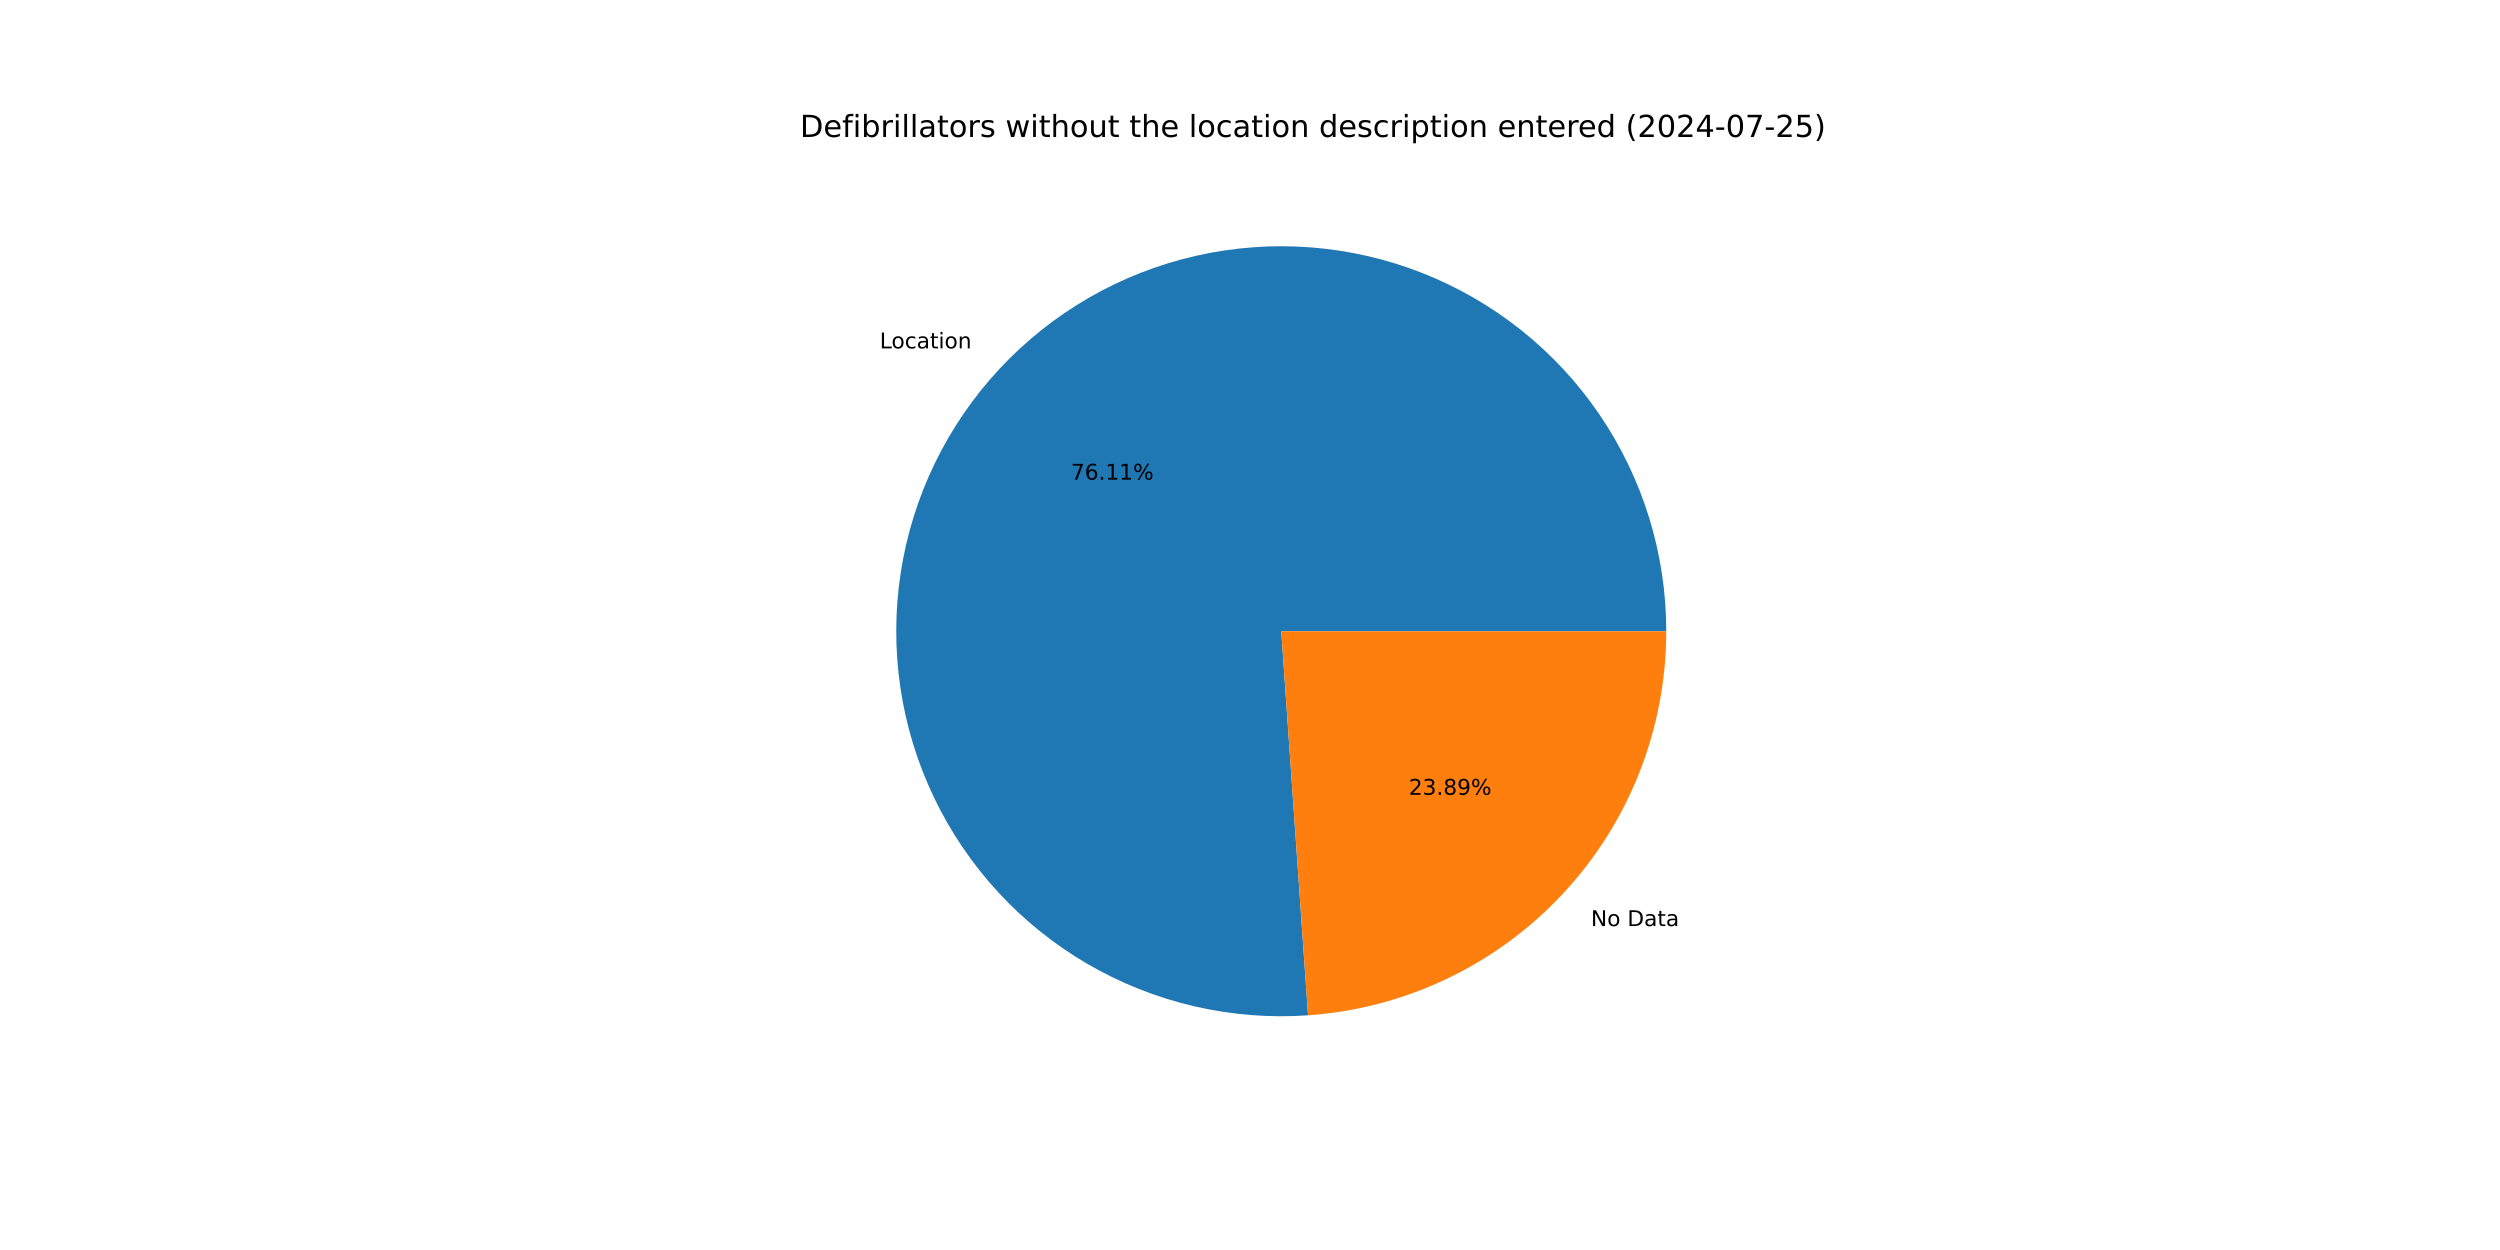
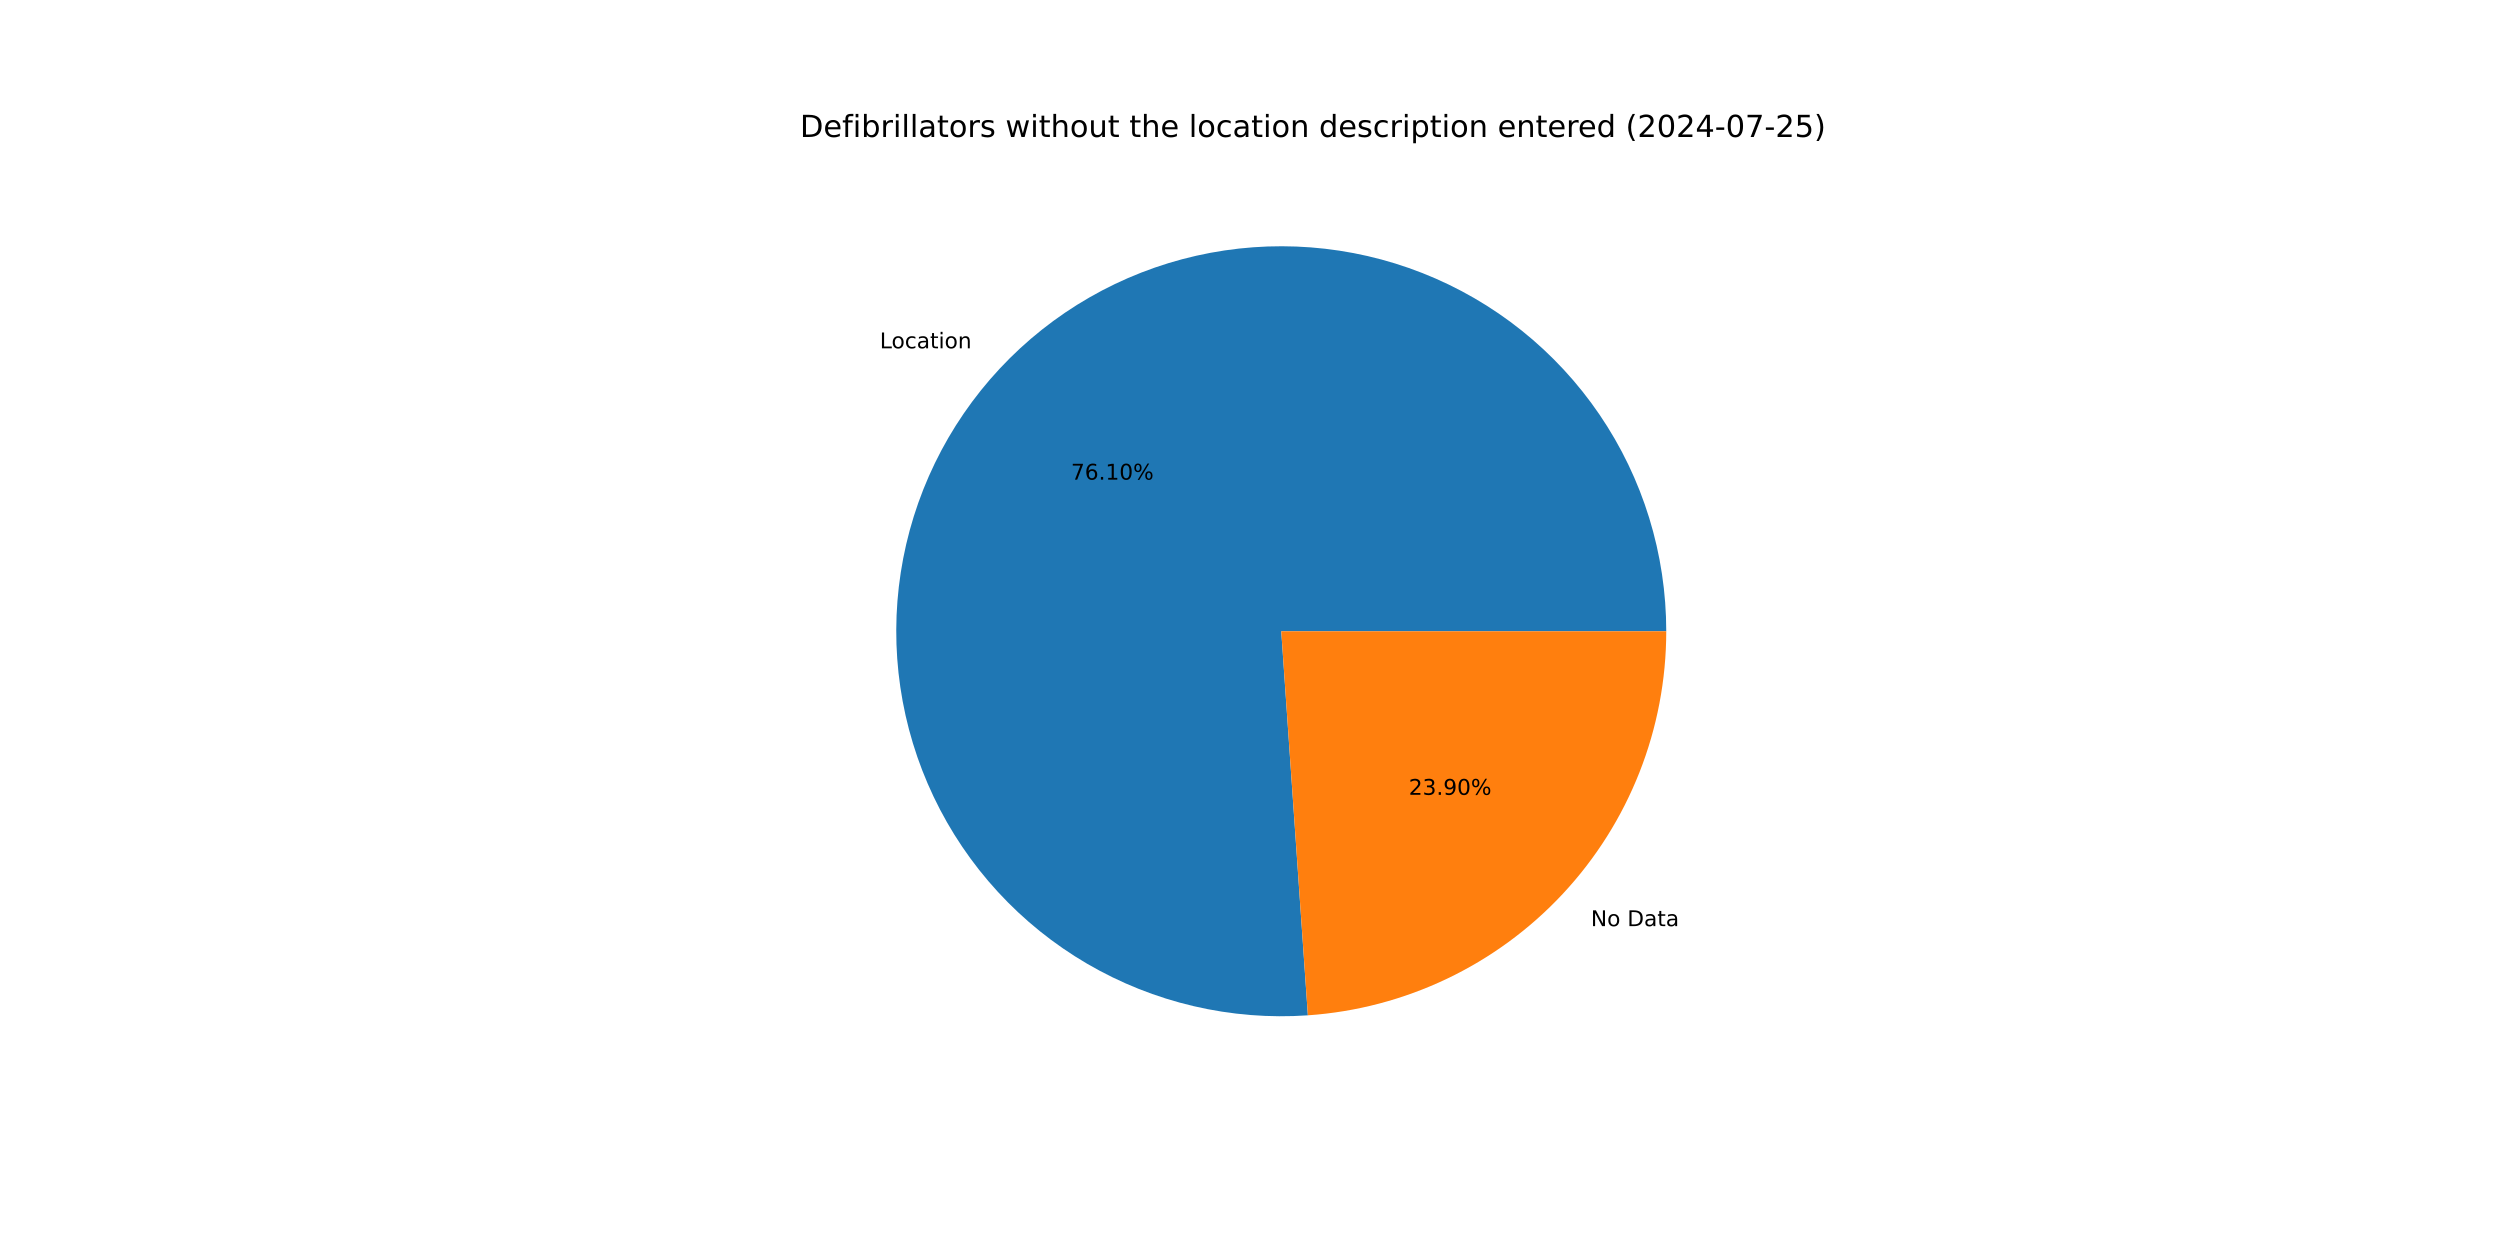
<svg xmlns="http://www.w3.org/2000/svg" xmlns:xlink="http://www.w3.org/1999/xlink" width="1152pt" height="576pt" viewBox="0 0 1152 576" version="1.1">
  <defs>
    <style type="text/css">*{stroke-linejoin: round; stroke-linecap: butt}</style>
  </defs>
  <g id="figure_1">
    <g id="patch_1">
      <path d="M 0 576  L 1152 576  L 1152 0  L 0 0  z " style="fill: #ffffff" />
    </g>
    <g id="axes_1">
      <g id="patch_2">
-         <path d="M 767.808 290.88  C 767.808 273.173 765.157 255.565 759.943 238.643  C 754.729 221.721 747.011 205.674 737.046 191.037  C 727.08 176.4 714.98 163.338 701.146 152.284  C 687.313 141.23 671.902 132.31 655.428 125.819  C 638.953 119.329 621.599 115.341 603.943 113.99  C 586.288 112.638 568.529 113.937 551.258 117.844  C 533.987 121.751 517.398 128.221 502.043 137.04  C 486.688 145.859 472.74 156.927 460.663 169.877  C 448.585 182.826 438.514 197.51 430.785 213.442  C 423.056 229.373 417.755 246.372 415.06 263.873  C 412.364 281.374 412.304 299.18 414.881 316.698  C 417.458 334.217 422.643 351.252 430.264 367.235  C 437.885 383.218 447.856 397.971 459.846 411.001  C 471.835 424.032 485.708 435.195 501.003 444.118  C 516.298 453.04 532.842 459.623 550.086 463.647  C 567.33 467.671 585.08 469.09 602.744 467.858  L 590.4 290.88  z " style="fill: #1f77b4" />
+         <path d="M 767.808 290.88  C 767.808 273.174 765.157 255.568 759.945 238.647  C 754.732 221.727 747.015 205.681 737.051 191.045  C 727.088 176.409 714.989 163.347 701.158 152.293  C 687.326 141.239 671.918 132.318 655.445 125.826  C 638.973 119.335 621.621 115.346 603.967 113.992  C 586.313 112.638 568.556 113.934 551.286 117.837  C 534.016 121.741 517.428 128.208 502.073 137.023  C 486.717 145.839 472.768 156.903 460.689 169.848  C 448.61 182.794 438.536 197.475 430.804 213.403  C 423.072 229.331 417.767 246.327 415.067 263.825  C 412.367 281.324 412.302 299.128 414.873 316.646  C 417.445 334.164 422.624 351.198 430.239 367.183  C 437.854 383.167 447.82 397.922 459.803 410.955  C 471.787 423.989 485.655 435.156 500.944 444.083  C 516.234 453.011 532.775 459.6 550.016 463.63  C 567.257 467.661 585.004 469.088 602.667 467.863  L 590.4 290.88  z " style="fill: #1f77b4" />
      </g>
      <g id="patch_3">
-         <path d="M 602.744 467.858  C 647.536 464.734 689.512 444.719 720.137 411.883  C 750.762 379.048 767.808 335.78 767.808 290.88  L 590.4 290.88  z " style="fill: #ff7f0e" />
+         <path d="M 602.667 467.863  C 647.473 464.758 689.47 444.75 720.111 411.912  C 750.752 379.073 767.808 335.794 767.808 290.88  L 590.4 290.88  z " style="fill: #ff7f0e" />
      </g>
      <g id="matplotlib.axis_1" />
      <g id="matplotlib.axis_2" />
      <g id="text_1">
-         <g transform="translate(405.392 160.5357) scale(0.1 -0.1)">
+         <g transform="translate(405.421 160.5046) scale(0.1 -0.1)">
          <defs>
            <path id="DejaVuSans-4c" d="M 628 4666  L 1259 4666  L 1259 531  L 3531 531  L 3531 0  L 628 0  L 628 4666  z " transform="scale(0.015625)" />
            <path id="DejaVuSans-6f" d="M 1959 3097  Q 1497 3097 1228 2736  Q 959 2375 959 1747  Q 959 1119 1226 758  Q 1494 397 1959 397  Q 2419 397 2687 759  Q 2956 1122 2956 1747  Q 2956 2369 2687 2733  Q 2419 3097 1959 3097  z M 1959 3584  Q 2709 3584 3137 3096  Q 3566 2609 3566 1747  Q 3566 888 3137 398  Q 2709 -91 1959 -91  Q 1206 -91 779 398  Q 353 888 353 1747  Q 353 2609 779 3096  Q 1206 3584 1959 3584  z " transform="scale(0.015625)" />
            <path id="DejaVuSans-63" d="M 3122 3366  L 3122 2828  Q 2878 2963 2633 3030  Q 2388 3097 2138 3097  Q 1578 3097 1268 2742  Q 959 2388 959 1747  Q 959 1106 1268 751  Q 1578 397 2138 397  Q 2388 397 2633 464  Q 2878 531 3122 666  L 3122 134  Q 2881 22 2623 -34  Q 2366 -91 2075 -91  Q 1284 -91 818 406  Q 353 903 353 1747  Q 353 2603 823 3093  Q 1294 3584 2113 3584  Q 2378 3584 2631 3529  Q 2884 3475 3122 3366  z " transform="scale(0.015625)" />
            <path id="DejaVuSans-61" d="M 2194 1759  Q 1497 1759 1228 1600  Q 959 1441 959 1056  Q 959 750 1161 570  Q 1363 391 1709 391  Q 2188 391 2477 730  Q 2766 1069 2766 1631  L 2766 1759  L 2194 1759  z M 3341 1997  L 3341 0  L 2766 0  L 2766 531  Q 2569 213 2275 61  Q 1981 -91 1556 -91  Q 1019 -91 701 211  Q 384 513 384 1019  Q 384 1609 779 1909  Q 1175 2209 1959 2209  L 2766 2209  L 2766 2266  Q 2766 2663 2505 2880  Q 2244 3097 1772 3097  Q 1472 3097 1187 3025  Q 903 2953 641 2809  L 641 3341  Q 956 3463 1253 3523  Q 1550 3584 1831 3584  Q 2591 3584 2966 3190  Q 3341 2797 3341 1997  z " transform="scale(0.015625)" />
            <path id="DejaVuSans-74" d="M 1172 4494  L 1172 3500  L 2356 3500  L 2356 3053  L 1172 3053  L 1172 1153  Q 1172 725 1289 603  Q 1406 481 1766 481  L 2356 481  L 2356 0  L 1766 0  Q 1100 0 847 248  Q 594 497 594 1153  L 594 3053  L 172 3053  L 172 3500  L 594 3500  L 594 4494  L 1172 4494  z " transform="scale(0.015625)" />
            <path id="DejaVuSans-69" d="M 603 3500  L 1178 3500  L 1178 0  L 603 0  L 603 3500  z M 603 4863  L 1178 4863  L 1178 4134  L 603 4134  L 603 4863  z " transform="scale(0.015625)" />
            <path id="DejaVuSans-6e" d="M 3513 2113  L 3513 0  L 2938 0  L 2938 2094  Q 2938 2591 2744 2837  Q 2550 3084 2163 3084  Q 1697 3084 1428 2787  Q 1159 2491 1159 1978  L 1159 0  L 581 0  L 581 3500  L 1159 3500  L 1159 2956  Q 1366 3272 1645 3428  Q 1925 3584 2291 3584  Q 2894 3584 3203 3211  Q 3513 2838 3513 2113  z " transform="scale(0.015625)" />
          </defs>
          <use xlink:href="#DejaVuSans-4c" />
          <use xlink:href="#DejaVuSans-6f" x="53.963" />
          <use xlink:href="#DejaVuSans-63" x="115.145" />
          <use xlink:href="#DejaVuSans-61" x="170.125" />
          <use xlink:href="#DejaVuSans-74" x="231.404" />
          <use xlink:href="#DejaVuSans-69" x="270.613" />
          <use xlink:href="#DejaVuSans-6f" x="298.396" />
          <use xlink:href="#DejaVuSans-6e" x="359.578" />
        </g>
      </g>
      <g id="text_2">
-         <g transform="translate(493.4927 221.0374) scale(0.1 -0.1)">
+         <g transform="translate(493.5085 221.0204) scale(0.1 -0.1)">
          <defs>
            <path id="DejaVuSans-37" d="M 525 4666  L 3525 4666  L 3525 4397  L 1831 0  L 1172 0  L 2766 4134  L 525 4134  L 525 4666  z " transform="scale(0.015625)" />
            <path id="DejaVuSans-36" d="M 2113 2584  Q 1688 2584 1439 2293  Q 1191 2003 1191 1497  Q 1191 994 1439 701  Q 1688 409 2113 409  Q 2538 409 2786 701  Q 3034 994 3034 1497  Q 3034 2003 2786 2293  Q 2538 2584 2113 2584  z M 3366 4563  L 3366 3988  Q 3128 4100 2886 4159  Q 2644 4219 2406 4219  Q 1781 4219 1451 3797  Q 1122 3375 1075 2522  Q 1259 2794 1537 2939  Q 1816 3084 2150 3084  Q 2853 3084 3261 2657  Q 3669 2231 3669 1497  Q 3669 778 3244 343  Q 2819 -91 2113 -91  Q 1303 -91 875 529  Q 447 1150 447 2328  Q 447 3434 972 4092  Q 1497 4750 2381 4750  Q 2619 4750 2861 4703  Q 3103 4656 3366 4563  z " transform="scale(0.015625)" />
            <path id="DejaVuSans-2e" d="M 684 794  L 1344 794  L 1344 0  L 684 0  L 684 794  z " transform="scale(0.015625)" />
            <path id="DejaVuSans-31" d="M 794 531  L 1825 531  L 1825 4091  L 703 3866  L 703 4441  L 1819 4666  L 2450 4666  L 2450 531  L 3481 531  L 3481 0  L 794 0  L 794 531  z " transform="scale(0.015625)" />
+             <path id="DejaVuSans-30" d="M 2034 4250  Q 1547 4250 1301 3770  Q 1056 3291 1056 2328  Q 1056 1369 1301 889  Q 1547 409 2034 409  Q 2525 409 2770 889  Q 3016 1369 3016 2328  Q 3016 3291 2770 3770  Q 2525 4250 2034 4250  z M 2034 4750  Q 2819 4750 3233 4129  Q 3647 3509 3647 2328  Q 3647 1150 3233 529  Q 2819 -91 2034 -91  Q 1250 -91 836 529  Q 422 1150 422 2328  Q 422 3509 836 4129  Q 1250 4750 2034 4750  z " transform="scale(0.015625)" />
            <path id="DejaVuSans-25" d="M 4653 2053  Q 4381 2053 4226 1822  Q 4072 1591 4072 1178  Q 4072 772 4226 539  Q 4381 306 4653 306  Q 4919 306 5073 539  Q 5228 772 5228 1178  Q 5228 1588 5073 1820  Q 4919 2053 4653 2053  z M 4653 2450  Q 5147 2450 5437 2106  Q 5728 1763 5728 1178  Q 5728 594 5436 251  Q 5144 -91 4653 -91  Q 4153 -91 3862 251  Q 3572 594 3572 1178  Q 3572 1766 3864 2108  Q 4156 2450 4653 2450  z M 1428 4353  Q 1159 4353 1004 4120  Q 850 3888 850 3481  Q 850 3069 1003 2837  Q 1156 2606 1428 2606  Q 1700 2606 1854 2837  Q 2009 3069 2009 3481  Q 2009 3884 1853 4118  Q 1697 4353 1428 4353  z M 4250 4750  L 4750 4750  L 1831 -91  L 1331 -91  L 4250 4750  z M 1428 4750  Q 1922 4750 2215 4408  Q 2509 4066 2509 3481  Q 2509 2891 2217 2550  Q 1925 2209 1428 2209  Q 931 2209 642 2551  Q 353 2894 353 3481  Q 353 4063 643 4406  Q 934 4750 1428 4750  z " transform="scale(0.015625)" />
          </defs>
          <use xlink:href="#DejaVuSans-37" />
          <use xlink:href="#DejaVuSans-36" x="63.623" />
          <use xlink:href="#DejaVuSans-2e" x="127.246" />
          <use xlink:href="#DejaVuSans-31" x="159.033" />
-           <use xlink:href="#DejaVuSans-31" x="222.656" />
+           <use xlink:href="#DejaVuSans-30" x="222.656" />
          <use xlink:href="#DejaVuSans-25" x="286.279" />
        </g>
      </g>
      <g id="text_3">
-         <g transform="translate(733.1111 426.743) scale(0.1 -0.1)">
+         <g transform="translate(733.0821 426.7741) scale(0.1 -0.1)">
          <defs>
            <path id="DejaVuSans-4e" d="M 628 4666  L 1478 4666  L 3547 763  L 3547 4666  L 4159 4666  L 4159 0  L 3309 0  L 1241 3903  L 1241 0  L 628 0  L 628 4666  z " transform="scale(0.015625)" />
            <path id="DejaVuSans-20" transform="scale(0.015625)" />
            <path id="DejaVuSans-44" d="M 1259 4147  L 1259 519  L 2022 519  Q 2988 519 3436 956  Q 3884 1394 3884 2338  Q 3884 3275 3436 3711  Q 2988 4147 2022 4147  L 1259 4147  z M 628 4666  L 1925 4666  Q 3281 4666 3915 4102  Q 4550 3538 4550 2338  Q 4550 1131 3912 565  Q 3275 0 1925 0  L 628 0  L 628 4666  z " transform="scale(0.015625)" />
          </defs>
          <use xlink:href="#DejaVuSans-4e" />
          <use xlink:href="#DejaVuSans-6f" x="74.805" />
          <use xlink:href="#DejaVuSans-20" x="135.986" />
          <use xlink:href="#DejaVuSans-44" x="167.773" />
          <use xlink:href="#DejaVuSans-61" x="244.775" />
          <use xlink:href="#DejaVuSans-74" x="306.055" />
          <use xlink:href="#DejaVuSans-61" x="345.264" />
        </g>
      </g>
      <g id="text_4">
-         <g transform="translate(649.1776 366.2414) scale(0.1 -0.1)">
+         <g transform="translate(649.1618 366.2583) scale(0.1 -0.1)">
          <defs>
            <path id="DejaVuSans-32" d="M 1228 531  L 3431 531  L 3431 0  L 469 0  L 469 531  Q 828 903 1448 1529  Q 2069 2156 2228 2338  Q 2531 2678 2651 2914  Q 2772 3150 2772 3378  Q 2772 3750 2511 3984  Q 2250 4219 1831 4219  Q 1534 4219 1204 4116  Q 875 4013 500 3803  L 500 4441  Q 881 4594 1212 4672  Q 1544 4750 1819 4750  Q 2544 4750 2975 4387  Q 3406 4025 3406 3419  Q 3406 3131 3298 2873  Q 3191 2616 2906 2266  Q 2828 2175 2409 1742  Q 1991 1309 1228 531  z " transform="scale(0.015625)" />
            <path id="DejaVuSans-33" d="M 2597 2516  Q 3050 2419 3304 2112  Q 3559 1806 3559 1356  Q 3559 666 3084 287  Q 2609 -91 1734 -91  Q 1441 -91 1130 -33  Q 819 25 488 141  L 488 750  Q 750 597 1062 519  Q 1375 441 1716 441  Q 2309 441 2620 675  Q 2931 909 2931 1356  Q 2931 1769 2642 2001  Q 2353 2234 1838 2234  L 1294 2234  L 1294 2753  L 1863 2753  Q 2328 2753 2575 2939  Q 2822 3125 2822 3475  Q 2822 3834 2567 4026  Q 2313 4219 1838 4219  Q 1578 4219 1281 4162  Q 984 4106 628 3988  L 628 4550  Q 988 4650 1302 4700  Q 1616 4750 1894 4750  Q 2613 4750 3031 4423  Q 3450 4097 3450 3541  Q 3450 3153 3228 2886  Q 3006 2619 2597 2516  z " transform="scale(0.015625)" />
-             <path id="DejaVuSans-38" d="M 2034 2216  Q 1584 2216 1326 1975  Q 1069 1734 1069 1313  Q 1069 891 1326 650  Q 1584 409 2034 409  Q 2484 409 2743 651  Q 3003 894 3003 1313  Q 3003 1734 2745 1975  Q 2488 2216 2034 2216  z M 1403 2484  Q 997 2584 770 2862  Q 544 3141 544 3541  Q 544 4100 942 4425  Q 1341 4750 2034 4750  Q 2731 4750 3128 4425  Q 3525 4100 3525 3541  Q 3525 3141 3298 2862  Q 3072 2584 2669 2484  Q 3125 2378 3379 2068  Q 3634 1759 3634 1313  Q 3634 634 3220 271  Q 2806 -91 2034 -91  Q 1263 -91 848 271  Q 434 634 434 1313  Q 434 1759 690 2068  Q 947 2378 1403 2484  z M 1172 3481  Q 1172 3119 1398 2916  Q 1625 2713 2034 2713  Q 2441 2713 2670 2916  Q 2900 3119 2900 3481  Q 2900 3844 2670 4047  Q 2441 4250 2034 4250  Q 1625 4250 1398 4047  Q 1172 3844 1172 3481  z " transform="scale(0.015625)" />
            <path id="DejaVuSans-39" d="M 703 97  L 703 672  Q 941 559 1184 500  Q 1428 441 1663 441  Q 2288 441 2617 861  Q 2947 1281 2994 2138  Q 2813 1869 2534 1725  Q 2256 1581 1919 1581  Q 1219 1581 811 2004  Q 403 2428 403 3163  Q 403 3881 828 4315  Q 1253 4750 1959 4750  Q 2769 4750 3195 4129  Q 3622 3509 3622 2328  Q 3622 1225 3098 567  Q 2575 -91 1691 -91  Q 1453 -91 1209 -44  Q 966 3 703 97  z M 1959 2075  Q 2384 2075 2632 2365  Q 2881 2656 2881 3163  Q 2881 3666 2632 3958  Q 2384 4250 1959 4250  Q 1534 4250 1286 3958  Q 1038 3666 1038 3163  Q 1038 2656 1286 2365  Q 1534 2075 1959 2075  z " transform="scale(0.015625)" />
          </defs>
          <use xlink:href="#DejaVuSans-32" />
          <use xlink:href="#DejaVuSans-33" x="63.623" />
          <use xlink:href="#DejaVuSans-2e" x="127.246" />
-           <use xlink:href="#DejaVuSans-38" x="159.033" />
-           <use xlink:href="#DejaVuSans-39" x="222.656" />
+           <use xlink:href="#DejaVuSans-39" x="159.033" />
+           <use xlink:href="#DejaVuSans-30" x="222.656" />
          <use xlink:href="#DejaVuSans-25" x="286.279" />
        </g>
      </g>
      <g id="text_5">
        <g transform="translate(368.64 63.12) scale(0.14 -0.14)">
          <defs>
            <path id="DejaVuSans-65" d="M 3597 1894  L 3597 1613  L 953 1613  Q 991 1019 1311 708  Q 1631 397 2203 397  Q 2534 397 2845 478  Q 3156 559 3463 722  L 3463 178  Q 3153 47 2828 -22  Q 2503 -91 2169 -91  Q 1331 -91 842 396  Q 353 884 353 1716  Q 353 2575 817 3079  Q 1281 3584 2069 3584  Q 2775 3584 3186 3129  Q 3597 2675 3597 1894  z M 3022 2063  Q 3016 2534 2758 2815  Q 2500 3097 2075 3097  Q 1594 3097 1305 2825  Q 1016 2553 972 2059  L 3022 2063  z " transform="scale(0.015625)" />
            <path id="DejaVuSans-66" d="M 2375 4863  L 2375 4384  L 1825 4384  Q 1516 4384 1395 4259  Q 1275 4134 1275 3809  L 1275 3500  L 2222 3500  L 2222 3053  L 1275 3053  L 1275 0  L 697 0  L 697 3053  L 147 3053  L 147 3500  L 697 3500  L 697 3744  Q 697 4328 969 4595  Q 1241 4863 1831 4863  L 2375 4863  z " transform="scale(0.015625)" />
            <path id="DejaVuSans-62" d="M 3116 1747  Q 3116 2381 2855 2742  Q 2594 3103 2138 3103  Q 1681 3103 1420 2742  Q 1159 2381 1159 1747  Q 1159 1113 1420 752  Q 1681 391 2138 391  Q 2594 391 2855 752  Q 3116 1113 3116 1747  z M 1159 2969  Q 1341 3281 1617 3432  Q 1894 3584 2278 3584  Q 2916 3584 3314 3078  Q 3713 2572 3713 1747  Q 3713 922 3314 415  Q 2916 -91 2278 -91  Q 1894 -91 1617 61  Q 1341 213 1159 525  L 1159 0  L 581 0  L 581 4863  L 1159 4863  L 1159 2969  z " transform="scale(0.015625)" />
            <path id="DejaVuSans-72" d="M 2631 2963  Q 2534 3019 2420 3045  Q 2306 3072 2169 3072  Q 1681 3072 1420 2755  Q 1159 2438 1159 1844  L 1159 0  L 581 0  L 581 3500  L 1159 3500  L 1159 2956  Q 1341 3275 1631 3429  Q 1922 3584 2338 3584  Q 2397 3584 2469 3576  Q 2541 3569 2628 3553  L 2631 2963  z " transform="scale(0.015625)" />
            <path id="DejaVuSans-6c" d="M 603 4863  L 1178 4863  L 1178 0  L 603 0  L 603 4863  z " transform="scale(0.015625)" />
            <path id="DejaVuSans-73" d="M 2834 3397  L 2834 2853  Q 2591 2978 2328 3040  Q 2066 3103 1784 3103  Q 1356 3103 1142 2972  Q 928 2841 928 2578  Q 928 2378 1081 2264  Q 1234 2150 1697 2047  L 1894 2003  Q 2506 1872 2764 1633  Q 3022 1394 3022 966  Q 3022 478 2636 193  Q 2250 -91 1575 -91  Q 1294 -91 989 -36  Q 684 19 347 128  L 347 722  Q 666 556 975 473  Q 1284 391 1588 391  Q 1994 391 2212 530  Q 2431 669 2431 922  Q 2431 1156 2273 1281  Q 2116 1406 1581 1522  L 1381 1569  Q 847 1681 609 1914  Q 372 2147 372 2553  Q 372 3047 722 3315  Q 1072 3584 1716 3584  Q 2034 3584 2315 3537  Q 2597 3491 2834 3397  z " transform="scale(0.015625)" />
            <path id="DejaVuSans-77" d="M 269 3500  L 844 3500  L 1563 769  L 2278 3500  L 2956 3500  L 3675 769  L 4391 3500  L 4966 3500  L 4050 0  L 3372 0  L 2619 2869  L 1863 0  L 1184 0  L 269 3500  z " transform="scale(0.015625)" />
            <path id="DejaVuSans-68" d="M 3513 2113  L 3513 0  L 2938 0  L 2938 2094  Q 2938 2591 2744 2837  Q 2550 3084 2163 3084  Q 1697 3084 1428 2787  Q 1159 2491 1159 1978  L 1159 0  L 581 0  L 581 4863  L 1159 4863  L 1159 2956  Q 1366 3272 1645 3428  Q 1925 3584 2291 3584  Q 2894 3584 3203 3211  Q 3513 2838 3513 2113  z " transform="scale(0.015625)" />
            <path id="DejaVuSans-75" d="M 544 1381  L 544 3500  L 1119 3500  L 1119 1403  Q 1119 906 1312 657  Q 1506 409 1894 409  Q 2359 409 2629 706  Q 2900 1003 2900 1516  L 2900 3500  L 3475 3500  L 3475 0  L 2900 0  L 2900 538  Q 2691 219 2414 64  Q 2138 -91 1772 -91  Q 1169 -91 856 284  Q 544 659 544 1381  z M 1991 3584  L 1991 3584  z " transform="scale(0.015625)" />
            <path id="DejaVuSans-64" d="M 2906 2969  L 2906 4863  L 3481 4863  L 3481 0  L 2906 0  L 2906 525  Q 2725 213 2448 61  Q 2172 -91 1784 -91  Q 1150 -91 751 415  Q 353 922 353 1747  Q 353 2572 751 3078  Q 1150 3584 1784 3584  Q 2172 3584 2448 3432  Q 2725 3281 2906 2969  z M 947 1747  Q 947 1113 1208 752  Q 1469 391 1925 391  Q 2381 391 2643 752  Q 2906 1113 2906 1747  Q 2906 2381 2643 2742  Q 2381 3103 1925 3103  Q 1469 3103 1208 2742  Q 947 2381 947 1747  z " transform="scale(0.015625)" />
            <path id="DejaVuSans-70" d="M 1159 525  L 1159 -1331  L 581 -1331  L 581 3500  L 1159 3500  L 1159 2969  Q 1341 3281 1617 3432  Q 1894 3584 2278 3584  Q 2916 3584 3314 3078  Q 3713 2572 3713 1747  Q 3713 922 3314 415  Q 2916 -91 2278 -91  Q 1894 -91 1617 61  Q 1341 213 1159 525  z M 3116 1747  Q 3116 2381 2855 2742  Q 2594 3103 2138 3103  Q 1681 3103 1420 2742  Q 1159 2381 1159 1747  Q 1159 1113 1420 752  Q 1681 391 2138 391  Q 2594 391 2855 752  Q 3116 1113 3116 1747  z " transform="scale(0.015625)" />
            <path id="DejaVuSans-28" d="M 1984 4856  Q 1566 4138 1362 3434  Q 1159 2731 1159 2009  Q 1159 1288 1364 580  Q 1569 -128 1984 -844  L 1484 -844  Q 1016 -109 783 600  Q 550 1309 550 2009  Q 550 2706 781 3412  Q 1013 4119 1484 4856  L 1984 4856  z " transform="scale(0.015625)" />
-             <path id="DejaVuSans-30" d="M 2034 4250  Q 1547 4250 1301 3770  Q 1056 3291 1056 2328  Q 1056 1369 1301 889  Q 1547 409 2034 409  Q 2525 409 2770 889  Q 3016 1369 3016 2328  Q 3016 3291 2770 3770  Q 2525 4250 2034 4250  z M 2034 4750  Q 2819 4750 3233 4129  Q 3647 3509 3647 2328  Q 3647 1150 3233 529  Q 2819 -91 2034 -91  Q 1250 -91 836 529  Q 422 1150 422 2328  Q 422 3509 836 4129  Q 1250 4750 2034 4750  z " transform="scale(0.015625)" />
            <path id="DejaVuSans-34" d="M 2419 4116  L 825 1625  L 2419 1625  L 2419 4116  z M 2253 4666  L 3047 4666  L 3047 1625  L 3713 1625  L 3713 1100  L 3047 1100  L 3047 0  L 2419 0  L 2419 1100  L 313 1100  L 313 1709  L 2253 4666  z " transform="scale(0.015625)" />
            <path id="DejaVuSans-2d" d="M 313 2009  L 1997 2009  L 1997 1497  L 313 1497  L 313 2009  z " transform="scale(0.015625)" />
            <path id="DejaVuSans-35" d="M 691 4666  L 3169 4666  L 3169 4134  L 1269 4134  L 1269 2991  Q 1406 3038 1543 3061  Q 1681 3084 1819 3084  Q 2600 3084 3056 2656  Q 3513 2228 3513 1497  Q 3513 744 3044 326  Q 2575 -91 1722 -91  Q 1428 -91 1123 -41  Q 819 9 494 109  L 494 744  Q 775 591 1075 516  Q 1375 441 1709 441  Q 2250 441 2565 725  Q 2881 1009 2881 1497  Q 2881 1984 2565 2268  Q 2250 2553 1709 2553  Q 1456 2553 1204 2497  Q 953 2441 691 2322  L 691 4666  z " transform="scale(0.015625)" />
            <path id="DejaVuSans-29" d="M 513 4856  L 1013 4856  Q 1481 4119 1714 3412  Q 1947 2706 1947 2009  Q 1947 1309 1714 600  Q 1481 -109 1013 -844  L 513 -844  Q 928 -128 1133 580  Q 1338 1288 1338 2009  Q 1338 2731 1133 3434  Q 928 4138 513 4856  z " transform="scale(0.015625)" />
          </defs>
          <use xlink:href="#DejaVuSans-44" />
          <use xlink:href="#DejaVuSans-65" x="77.002" />
          <use xlink:href="#DejaVuSans-66" x="138.525" />
          <use xlink:href="#DejaVuSans-69" x="173.73" />
          <use xlink:href="#DejaVuSans-62" x="201.514" />
          <use xlink:href="#DejaVuSans-72" x="264.99" />
          <use xlink:href="#DejaVuSans-69" x="306.104" />
          <use xlink:href="#DejaVuSans-6c" x="333.887" />
          <use xlink:href="#DejaVuSans-6c" x="361.67" />
          <use xlink:href="#DejaVuSans-61" x="389.453" />
          <use xlink:href="#DejaVuSans-74" x="450.732" />
          <use xlink:href="#DejaVuSans-6f" x="489.941" />
          <use xlink:href="#DejaVuSans-72" x="551.123" />
          <use xlink:href="#DejaVuSans-73" x="592.236" />
          <use xlink:href="#DejaVuSans-20" x="644.336" />
          <use xlink:href="#DejaVuSans-77" x="676.123" />
          <use xlink:href="#DejaVuSans-69" x="757.91" />
          <use xlink:href="#DejaVuSans-74" x="785.693" />
          <use xlink:href="#DejaVuSans-68" x="824.902" />
          <use xlink:href="#DejaVuSans-6f" x="888.281" />
          <use xlink:href="#DejaVuSans-75" x="949.463" />
          <use xlink:href="#DejaVuSans-74" x="1012.842" />
          <use xlink:href="#DejaVuSans-20" x="1052.051" />
          <use xlink:href="#DejaVuSans-74" x="1083.838" />
          <use xlink:href="#DejaVuSans-68" x="1123.047" />
          <use xlink:href="#DejaVuSans-65" x="1186.426" />
          <use xlink:href="#DejaVuSans-20" x="1247.949" />
          <use xlink:href="#DejaVuSans-6c" x="1279.736" />
          <use xlink:href="#DejaVuSans-6f" x="1307.52" />
          <use xlink:href="#DejaVuSans-63" x="1368.701" />
          <use xlink:href="#DejaVuSans-61" x="1423.682" />
          <use xlink:href="#DejaVuSans-74" x="1484.961" />
          <use xlink:href="#DejaVuSans-69" x="1524.17" />
          <use xlink:href="#DejaVuSans-6f" x="1551.953" />
          <use xlink:href="#DejaVuSans-6e" x="1613.135" />
          <use xlink:href="#DejaVuSans-20" x="1676.514" />
          <use xlink:href="#DejaVuSans-64" x="1708.301" />
          <use xlink:href="#DejaVuSans-65" x="1771.777" />
          <use xlink:href="#DejaVuSans-73" x="1833.301" />
          <use xlink:href="#DejaVuSans-63" x="1885.4" />
          <use xlink:href="#DejaVuSans-72" x="1940.381" />
          <use xlink:href="#DejaVuSans-69" x="1981.494" />
          <use xlink:href="#DejaVuSans-70" x="2009.277" />
          <use xlink:href="#DejaVuSans-74" x="2072.754" />
          <use xlink:href="#DejaVuSans-69" x="2111.963" />
          <use xlink:href="#DejaVuSans-6f" x="2139.746" />
          <use xlink:href="#DejaVuSans-6e" x="2200.928" />
          <use xlink:href="#DejaVuSans-20" x="2264.307" />
          <use xlink:href="#DejaVuSans-65" x="2296.094" />
          <use xlink:href="#DejaVuSans-6e" x="2357.617" />
          <use xlink:href="#DejaVuSans-74" x="2420.996" />
          <use xlink:href="#DejaVuSans-65" x="2460.205" />
          <use xlink:href="#DejaVuSans-72" x="2521.729" />
          <use xlink:href="#DejaVuSans-65" x="2560.592" />
          <use xlink:href="#DejaVuSans-64" x="2622.115" />
          <use xlink:href="#DejaVuSans-20" x="2685.592" />
          <use xlink:href="#DejaVuSans-28" x="2717.379" />
          <use xlink:href="#DejaVuSans-32" x="2756.393" />
          <use xlink:href="#DejaVuSans-30" x="2820.016" />
          <use xlink:href="#DejaVuSans-32" x="2883.639" />
          <use xlink:href="#DejaVuSans-34" x="2947.262" />
          <use xlink:href="#DejaVuSans-2d" x="3010.885" />
          <use xlink:href="#DejaVuSans-30" x="3046.969" />
          <use xlink:href="#DejaVuSans-37" x="3110.592" />
          <use xlink:href="#DejaVuSans-2d" x="3174.215" />
          <use xlink:href="#DejaVuSans-32" x="3210.299" />
          <use xlink:href="#DejaVuSans-35" x="3273.922" />
          <use xlink:href="#DejaVuSans-29" x="3337.545" />
        </g>
      </g>
    </g>
  </g>
</svg>
